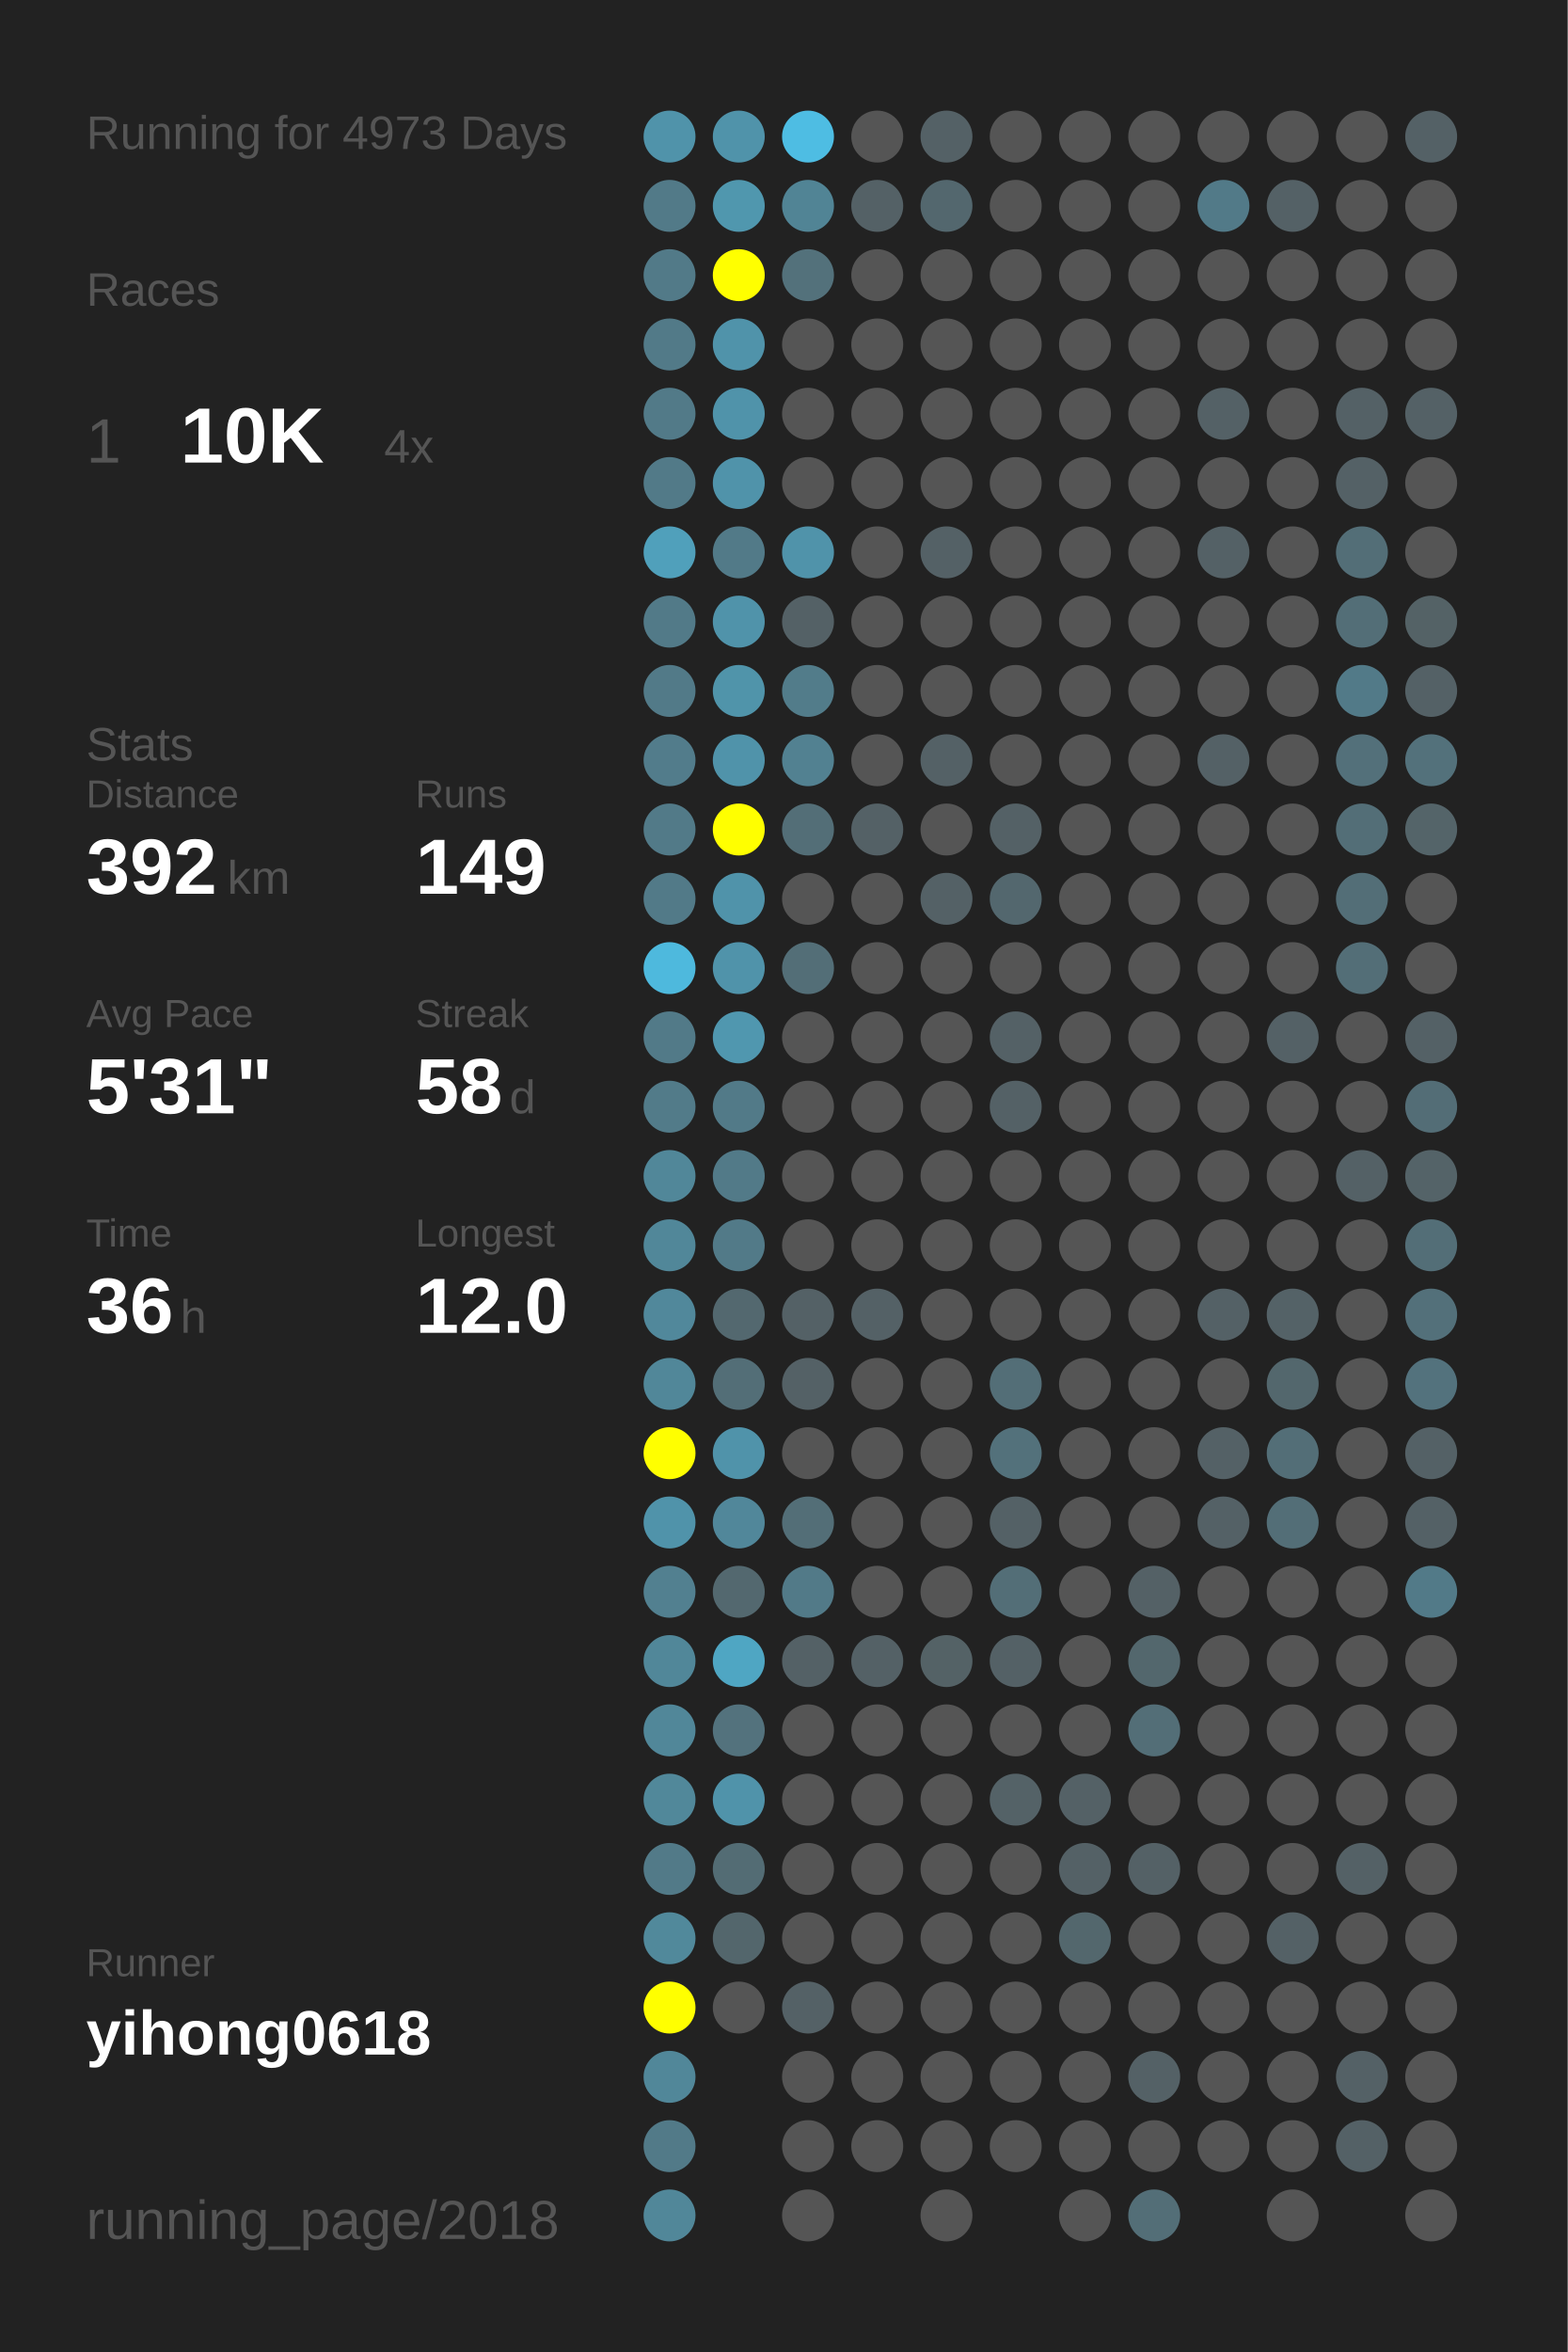
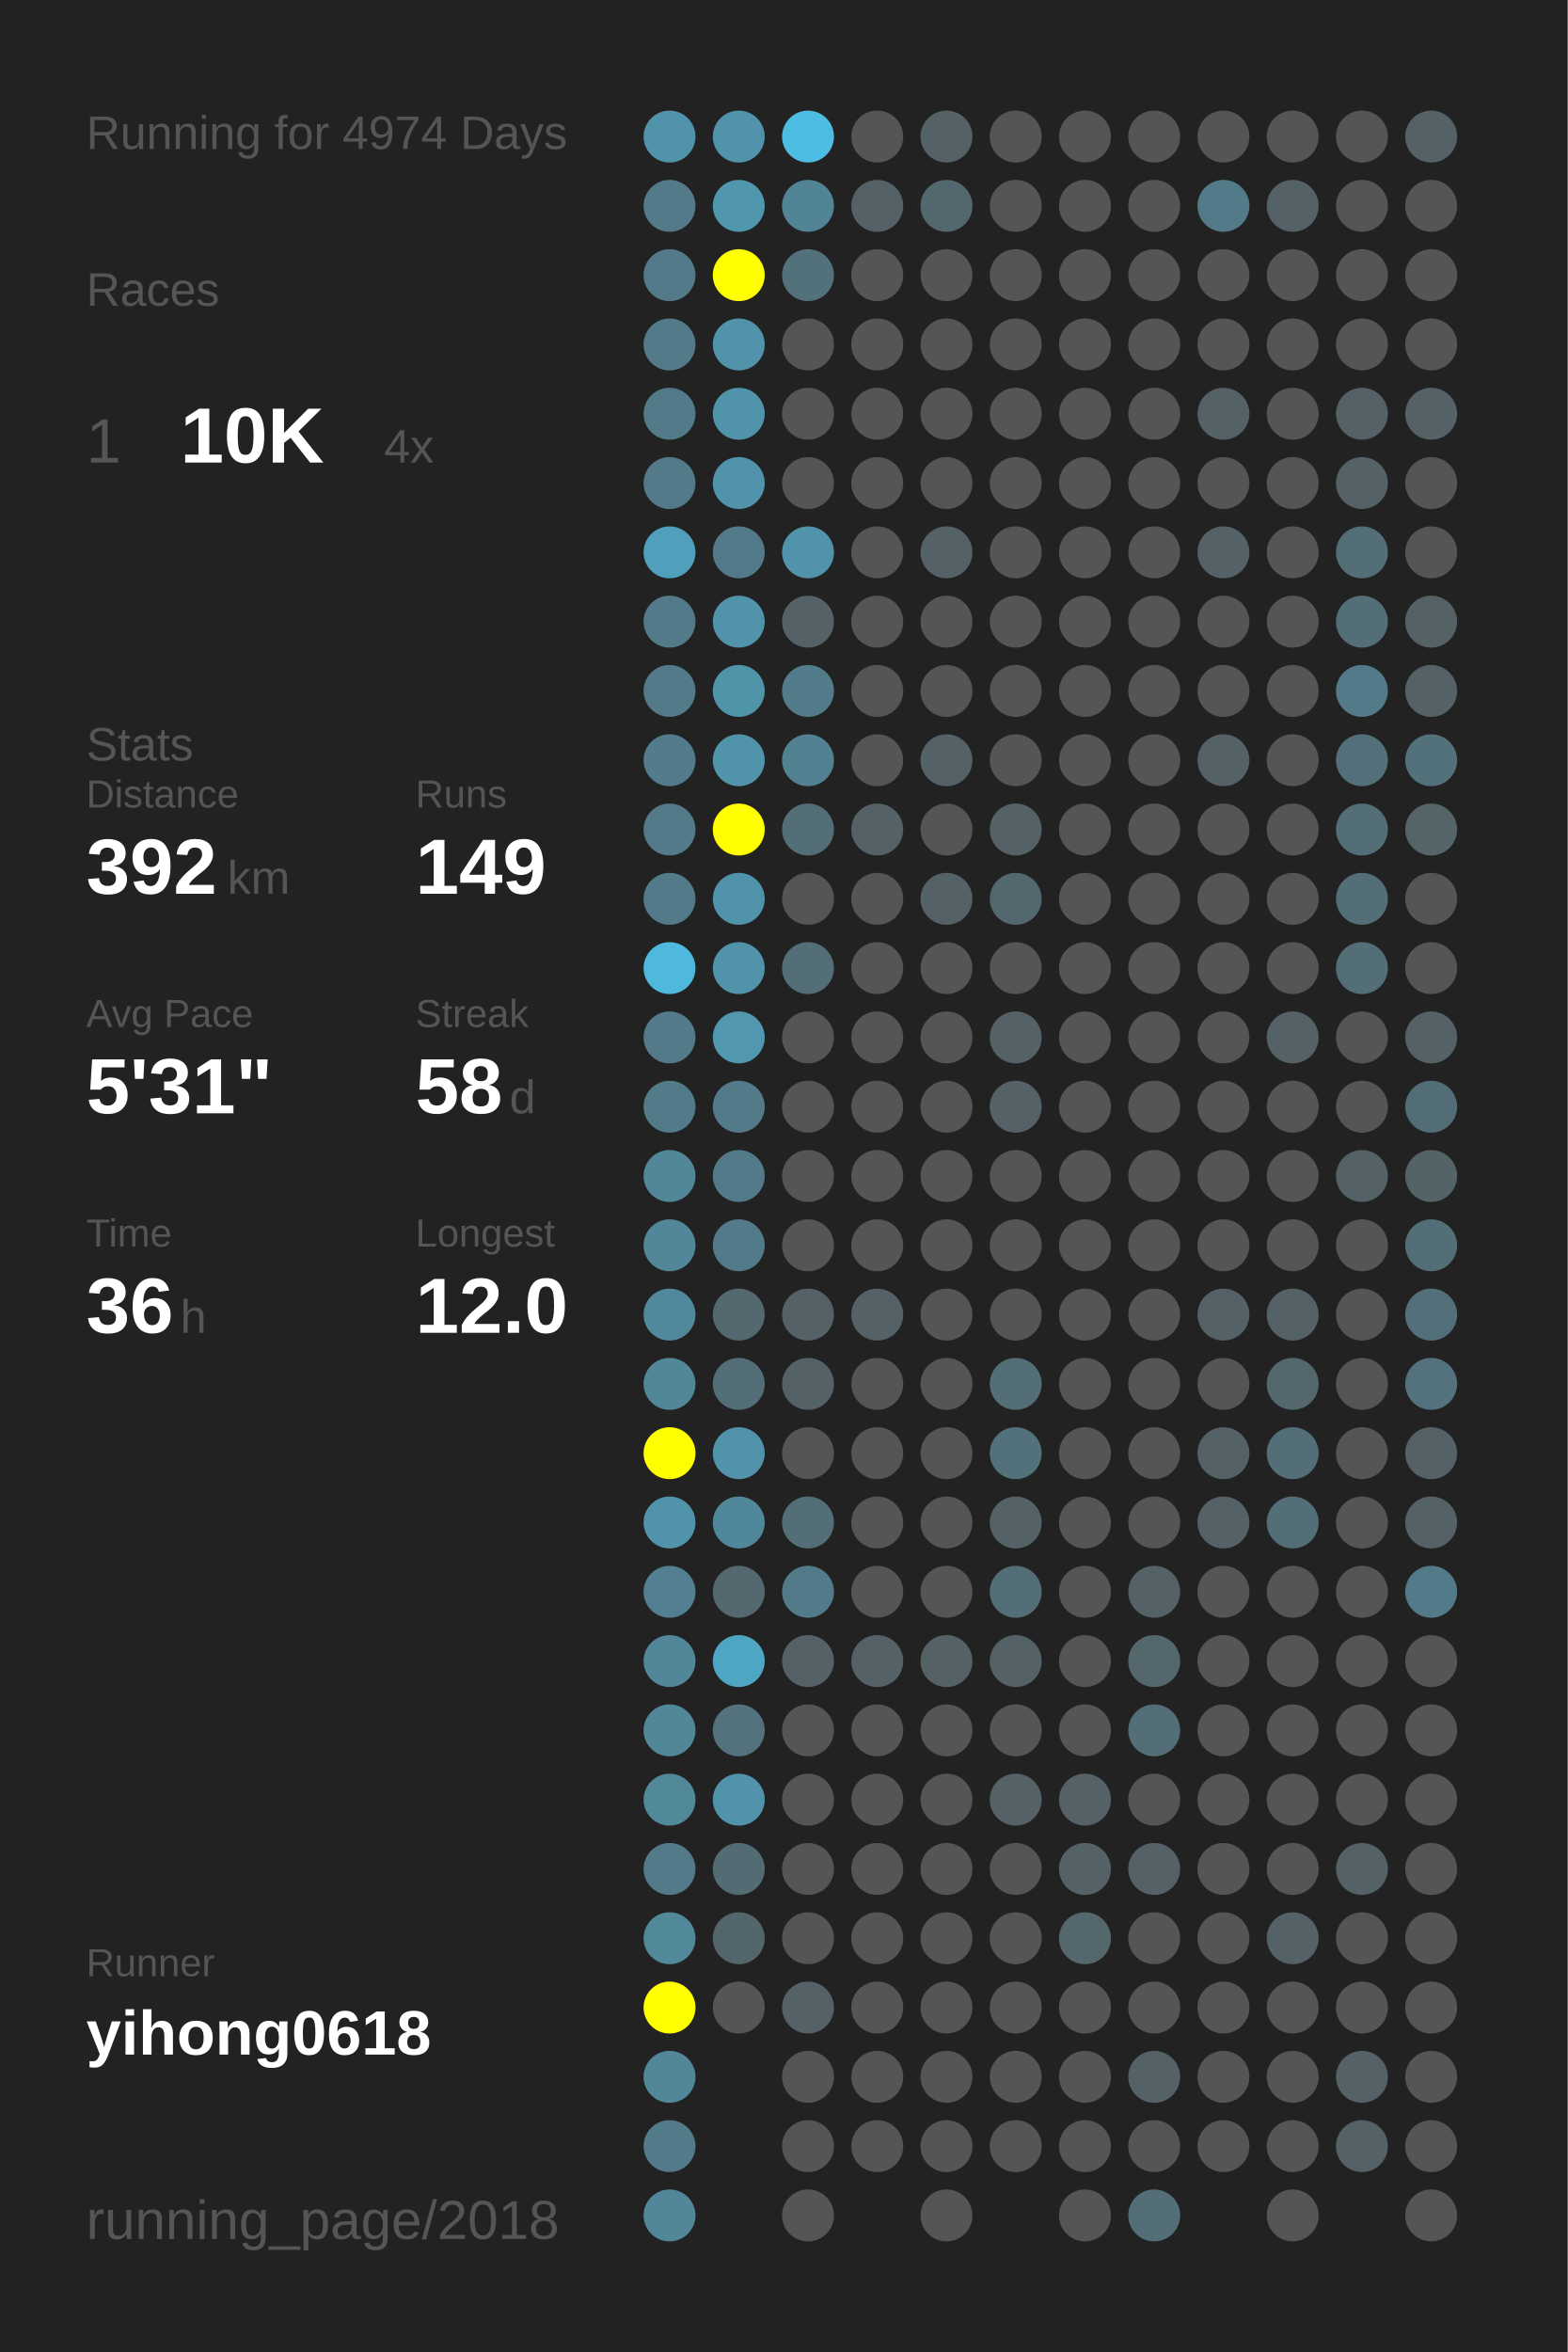
<svg xmlns="http://www.w3.org/2000/svg" baseProfile="full" height="300mm" version="1.1" viewBox="0,0,200,300" width="200mm">
  <defs />
  <rect fill="#222222" height="300" width="200" x="0" y="0" />
-   <text fill="#555555" style="font-size:6px; font-family:Arial;" x="11" y="19">Running for 4973 Days</text>
+   <text fill="#555555" style="font-size:6px; font-family:Arial;" x="11" y="19">Running for 4974 Days</text>
  <text fill="#555555" style="font-size:6px; font-family:Arial;" x="11" y="39">Races</text>
  <text fill="#555555" style="font-size:8px; font-family:Arial;" x="11" y="59">1</text>
  <text fill="#FFFFFF" style="font-size:10px; font-family:Arial; font-weight:bold;" x="23" y="59">10K</text>
  <text fill="#555555" style="font-size:6px; font-family:Arial;" x="49" y="59">4x</text>
  <text fill="#555555" style="font-size:6px; font-family:Arial;" x="11" y="97">Stats</text>
  <text fill="#555555" style="font-size:5px; font-family:Arial;" x="11" y="103">Distance</text>
  <text fill="#FFFFFF" style="font-size:10px; font-family:Arial; font-weight:bold;" x="11" y="114">392</text>
  <text fill="#555555" style="font-size:6px; font-family:Arial;" x="29" y="114">km</text>
  <text fill="#555555" style="font-size:5px; font-family:Arial;" x="53" y="103">Runs</text>
  <text fill="#FFFFFF" style="font-size:10px; font-family:Arial; font-weight:bold;" x="53" y="114">149</text>
  <text fill="#555555" style="font-size:5px; font-family:Arial;" x="11" y="131">Avg Pace</text>
  <text fill="#FFFFFF" style="font-size:10px; font-family:Arial; font-weight:bold;" x="11" y="142">5'31"</text>
  <text fill="#555555" style="font-size:5px; font-family:Arial;" x="53" y="131">Streak</text>
  <text fill="#FFFFFF" style="font-size:10px; font-family:Arial; font-weight:bold;" x="53" y="142">58</text>
  <text fill="#555555" style="font-size:6px; font-family:Arial;" x="65" y="142">d</text>
  <text fill="#555555" style="font-size:5px; font-family:Arial;" x="11" y="159">Time</text>
  <text fill="#FFFFFF" style="font-size:10px; font-family:Arial; font-weight:bold;" x="11" y="170">36</text>
  <text fill="#555555" style="font-size:6px; font-family:Arial;" x="23" y="170">h</text>
  <text fill="#555555" style="font-size:5px; font-family:Arial;" x="53" y="159">Longest</text>
  <text fill="#FFFFFF" style="font-size:10px; font-family:Arial; font-weight:bold;" x="53" y="170">12.0</text>
  <text fill="#555555" style="font-size:5px; font-family:Arial;" x="11" y="252.065">Runner</text>
  <text fill="#FFFFFF" style="font-size:8px; font-family:Arial; font-weight:bold;" x="11" y="262.065">yihong0618</text>
  <text fill="#555555" style="font-size:7px; font-family:Arial;" x="11" y="285.581">running_page/2018</text>
  <circle cx="85.417" cy="17.419" fill="#5093aa" r="3.312" />
  <circle cx="85.417" cy="26.258" fill="#527a88" r="3.312" />
  <circle cx="85.417" cy="35.097" fill="#527a88" r="3.312" />
  <circle cx="85.417" cy="43.935" fill="#527a88" r="3.312" />
  <circle cx="85.417" cy="52.774" fill="#527a88" r="3.312" />
  <circle cx="85.417" cy="61.613" fill="#527a88" r="3.312" />
  <circle cx="85.417" cy="70.452" fill="#50a0bb" r="3.312" />
  <circle cx="85.417" cy="79.29" fill="#527a88" r="3.312" />
  <circle cx="85.417" cy="88.129" fill="#527a88" r="3.312" />
  <circle cx="85.417" cy="96.968" fill="#527c8b" r="3.312" />
  <circle cx="85.417" cy="105.806" fill="#527a88" r="3.312" />
  <circle cx="85.417" cy="114.645" fill="#527a88" r="3.312" />
  <circle cx="85.417" cy="123.484" fill="#4eb9dd" r="3.312" />
  <circle cx="85.417" cy="132.323" fill="#527a88" r="3.312" />
  <circle cx="85.417" cy="141.161" fill="#527b89" r="3.312" />
  <circle cx="85.417" cy="150" fill="#518799" r="3.312" />
  <circle cx="85.417" cy="158.839" fill="#518799" r="3.312" />
  <circle cx="85.417" cy="167.677" fill="#51889b" r="3.312" />
  <circle cx="85.417" cy="176.516" fill="#518799" r="3.312" />
  <circle cx="85.417" cy="185.355" fill="#FFFF00" r="3.312" />
  <circle cx="85.417" cy="194.194" fill="#5093aa" r="3.312" />
  <circle cx="85.417" cy="203.032" fill="#528090" r="3.312" />
  <circle cx="85.417" cy="211.871" fill="#518799" r="3.312" />
  <circle cx="85.417" cy="220.71" fill="#518799" r="3.312" />
  <circle cx="85.417" cy="229.548" fill="#51889a" r="3.312" />
  <circle cx="85.417" cy="238.387" fill="#527a88" r="3.312" />
  <circle cx="85.417" cy="247.226" fill="#51899b" r="3.312" />
  <circle cx="85.417" cy="256.065" fill="#FFFF00" r="3.312" />
  <circle cx="85.417" cy="264.903" fill="#518799" r="3.312" />
  <circle cx="85.417" cy="273.742" fill="#527a88" r="3.312" />
  <circle cx="85.417" cy="282.581" fill="#518799" r="3.312" />
  <circle cx="94.25" cy="17.419" fill="#5093aa" r="3.312" />
  <circle cx="94.25" cy="26.258" fill="#5097ae" r="3.312" />
  <circle cx="94.25" cy="35.097" fill="#FFFF00" r="3.312" />
  <circle cx="94.25" cy="43.935" fill="#5093aa" r="3.312" />
  <circle cx="94.25" cy="52.774" fill="#5093aa" r="3.312" />
  <circle cx="94.25" cy="61.613" fill="#5093aa" r="3.312" />
  <circle cx="94.25" cy="70.452" fill="#527a88" r="3.312" />
  <circle cx="94.25" cy="79.29" fill="#5093aa" r="3.312" />
  <circle cx="94.25" cy="88.129" fill="#5094aa" r="3.312" />
  <circle cx="94.25" cy="96.968" fill="#5093aa" r="3.312" />
  <circle cx="94.25" cy="105.806" fill="#FFFF00" r="3.312" />
  <circle cx="94.25" cy="114.645" fill="#5093aa" r="3.312" />
  <circle cx="94.25" cy="123.484" fill="#5093aa" r="3.312" />
  <circle cx="94.25" cy="132.323" fill="#5097af" r="3.312" />
  <circle cx="94.25" cy="141.161" fill="#527a88" r="3.312" />
  <circle cx="94.25" cy="150" fill="#527a88" r="3.312" />
  <circle cx="94.25" cy="158.839" fill="#527a88" r="3.312" />
  <circle cx="94.25" cy="167.677" fill="#53686f" r="3.312" />
  <circle cx="94.25" cy="176.516" fill="#536e77" r="3.312" />
  <circle cx="94.25" cy="185.355" fill="#5093aa" r="3.312" />
  <circle cx="94.25" cy="194.194" fill="#51879a" r="3.312" />
  <circle cx="94.25" cy="203.032" fill="#53686f" r="3.312" />
  <circle cx="94.25" cy="211.871" fill="#4fa6c3" r="3.312" />
  <circle cx="94.25" cy="220.71" fill="#53727d" r="3.312" />
  <circle cx="94.25" cy="229.548" fill="#5093aa" r="3.312" />
  <circle cx="94.25" cy="238.387" fill="#536c74" r="3.312" />
  <circle cx="94.25" cy="247.226" fill="#53666c" r="3.312" />
  <circle cx="94.25" cy="256.065" fill="#555555" r="3.312" />
  <circle cx="103.083" cy="17.419" fill="#4ebde3" r="3.312" />
  <circle cx="103.083" cy="26.258" fill="#518495" r="3.312" />
  <circle cx="103.083" cy="35.097" fill="#53717b" r="3.312" />
  <circle cx="103.083" cy="43.935" fill="#555555" r="3.312" />
  <circle cx="103.083" cy="52.774" fill="#555555" r="3.312" />
  <circle cx="103.083" cy="61.613" fill="#555555" r="3.312" />
  <circle cx="103.083" cy="70.452" fill="#5093aa" r="3.312" />
  <circle cx="103.083" cy="79.29" fill="#546166" r="3.312" />
  <circle cx="103.083" cy="88.129" fill="#527c8a" r="3.312" />
  <circle cx="103.083" cy="96.968" fill="#528191" r="3.312" />
  <circle cx="103.083" cy="105.806" fill="#536e77" r="3.312" />
  <circle cx="103.083" cy="114.645" fill="#555555" r="3.312" />
  <circle cx="103.083" cy="123.484" fill="#536e77" r="3.312" />
  <circle cx="103.083" cy="132.323" fill="#555555" r="3.312" />
  <circle cx="103.083" cy="141.161" fill="#555555" r="3.312" />
  <circle cx="103.083" cy="150" fill="#555555" r="3.312" />
  <circle cx="103.083" cy="158.839" fill="#555555" r="3.312" />
  <circle cx="103.083" cy="167.677" fill="#546166" r="3.312" />
  <circle cx="103.083" cy="176.516" fill="#546166" r="3.312" />
  <circle cx="103.083" cy="185.355" fill="#555555" r="3.312" />
  <circle cx="103.083" cy="194.194" fill="#536e77" r="3.312" />
  <circle cx="103.083" cy="203.032" fill="#527a88" r="3.312" />
  <circle cx="103.083" cy="211.871" fill="#546166" r="3.312" />
  <circle cx="103.083" cy="220.71" fill="#555555" r="3.312" />
  <circle cx="103.083" cy="229.548" fill="#555555" r="3.312" />
  <circle cx="103.083" cy="238.387" fill="#555555" r="3.312" />
  <circle cx="103.083" cy="247.226" fill="#555555" r="3.312" />
  <circle cx="103.083" cy="256.065" fill="#546166" r="3.312" />
  <circle cx="103.083" cy="264.903" fill="#555555" r="3.312" />
  <circle cx="103.083" cy="273.742" fill="#555555" r="3.312" />
  <circle cx="103.083" cy="282.581" fill="#555555" r="3.312" />
  <circle cx="111.917" cy="17.419" fill="#555555" r="3.312" />
  <circle cx="111.917" cy="26.258" fill="#546166" r="3.312" />
  <circle cx="111.917" cy="35.097" fill="#555555" r="3.312" />
  <circle cx="111.917" cy="43.935" fill="#555555" r="3.312" />
  <circle cx="111.917" cy="52.774" fill="#555555" r="3.312" />
  <circle cx="111.917" cy="61.613" fill="#555555" r="3.312" />
  <circle cx="111.917" cy="70.452" fill="#555555" r="3.312" />
  <circle cx="111.917" cy="79.29" fill="#555555" r="3.312" />
  <circle cx="111.917" cy="88.129" fill="#555555" r="3.312" />
  <circle cx="111.917" cy="96.968" fill="#555555" r="3.312" />
  <circle cx="111.917" cy="105.806" fill="#546166" r="3.312" />
  <circle cx="111.917" cy="114.645" fill="#555555" r="3.312" />
  <circle cx="111.917" cy="123.484" fill="#555555" r="3.312" />
  <circle cx="111.917" cy="132.323" fill="#555555" r="3.312" />
  <circle cx="111.917" cy="141.161" fill="#555555" r="3.312" />
  <circle cx="111.917" cy="150" fill="#555555" r="3.312" />
  <circle cx="111.917" cy="158.839" fill="#555555" r="3.312" />
  <circle cx="111.917" cy="167.677" fill="#546166" r="3.312" />
  <circle cx="111.917" cy="176.516" fill="#555555" r="3.312" />
  <circle cx="111.917" cy="185.355" fill="#555555" r="3.312" />
  <circle cx="111.917" cy="194.194" fill="#555555" r="3.312" />
  <circle cx="111.917" cy="203.032" fill="#555555" r="3.312" />
  <circle cx="111.917" cy="211.871" fill="#546166" r="3.312" />
  <circle cx="111.917" cy="220.71" fill="#555555" r="3.312" />
  <circle cx="111.917" cy="229.548" fill="#555555" r="3.312" />
  <circle cx="111.917" cy="238.387" fill="#555555" r="3.312" />
  <circle cx="111.917" cy="247.226" fill="#555555" r="3.312" />
  <circle cx="111.917" cy="256.065" fill="#555555" r="3.312" />
  <circle cx="111.917" cy="264.903" fill="#555555" r="3.312" />
  <circle cx="111.917" cy="273.742" fill="#555555" r="3.312" />
  <circle cx="120.75" cy="17.419" fill="#546166" r="3.312" />
  <circle cx="120.75" cy="26.258" fill="#53676e" r="3.312" />
  <circle cx="120.75" cy="35.097" fill="#555555" r="3.312" />
  <circle cx="120.75" cy="43.935" fill="#555555" r="3.312" />
  <circle cx="120.75" cy="52.774" fill="#555555" r="3.312" />
  <circle cx="120.75" cy="61.613" fill="#555555" r="3.312" />
  <circle cx="120.75" cy="70.452" fill="#546166" r="3.312" />
  <circle cx="120.75" cy="79.29" fill="#555555" r="3.312" />
  <circle cx="120.75" cy="88.129" fill="#555555" r="3.312" />
  <circle cx="120.75" cy="96.968" fill="#546166" r="3.312" />
  <circle cx="120.75" cy="105.806" fill="#555555" r="3.312" />
  <circle cx="120.75" cy="114.645" fill="#546166" r="3.312" />
  <circle cx="120.75" cy="123.484" fill="#555555" r="3.312" />
  <circle cx="120.75" cy="132.323" fill="#555555" r="3.312" />
  <circle cx="120.75" cy="141.161" fill="#555555" r="3.312" />
  <circle cx="120.75" cy="150" fill="#555555" r="3.312" />
  <circle cx="120.75" cy="158.839" fill="#555555" r="3.312" />
  <circle cx="120.75" cy="167.677" fill="#555555" r="3.312" />
  <circle cx="120.75" cy="176.516" fill="#555555" r="3.312" />
  <circle cx="120.75" cy="185.355" fill="#555555" r="3.312" />
  <circle cx="120.75" cy="194.194" fill="#555555" r="3.312" />
  <circle cx="120.75" cy="203.032" fill="#555555" r="3.312" />
  <circle cx="120.75" cy="211.871" fill="#546266" r="3.312" />
  <circle cx="120.75" cy="220.71" fill="#555555" r="3.312" />
  <circle cx="120.75" cy="229.548" fill="#555555" r="3.312" />
  <circle cx="120.75" cy="238.387" fill="#555555" r="3.312" />
  <circle cx="120.75" cy="247.226" fill="#555555" r="3.312" />
  <circle cx="120.75" cy="256.065" fill="#555555" r="3.312" />
  <circle cx="120.75" cy="264.903" fill="#555555" r="3.312" />
  <circle cx="120.75" cy="273.742" fill="#555555" r="3.312" />
  <circle cx="120.75" cy="282.581" fill="#555555" r="3.312" />
  <circle cx="129.583" cy="17.419" fill="#555555" r="3.312" />
  <circle cx="129.583" cy="26.258" fill="#555555" r="3.312" />
  <circle cx="129.583" cy="35.097" fill="#555555" r="3.312" />
  <circle cx="129.583" cy="43.935" fill="#555555" r="3.312" />
  <circle cx="129.583" cy="52.774" fill="#555555" r="3.312" />
  <circle cx="129.583" cy="61.613" fill="#555555" r="3.312" />
  <circle cx="129.583" cy="70.452" fill="#555555" r="3.312" />
  <circle cx="129.583" cy="79.29" fill="#555555" r="3.312" />
  <circle cx="129.583" cy="88.129" fill="#555555" r="3.312" />
  <circle cx="129.583" cy="96.968" fill="#555555" r="3.312" />
  <circle cx="129.583" cy="105.806" fill="#546166" r="3.312" />
  <circle cx="129.583" cy="114.645" fill="#53676e" r="3.312" />
  <circle cx="129.583" cy="123.484" fill="#555555" r="3.312" />
  <circle cx="129.583" cy="132.323" fill="#546166" r="3.312" />
  <circle cx="129.583" cy="141.161" fill="#546166" r="3.312" />
  <circle cx="129.583" cy="150" fill="#555555" r="3.312" />
  <circle cx="129.583" cy="158.839" fill="#555555" r="3.312" />
  <circle cx="129.583" cy="167.677" fill="#555555" r="3.312" />
  <circle cx="129.583" cy="176.516" fill="#536e77" r="3.312" />
  <circle cx="129.583" cy="185.355" fill="#53717b" r="3.312" />
  <circle cx="129.583" cy="194.194" fill="#546166" r="3.312" />
  <circle cx="129.583" cy="203.032" fill="#536e77" r="3.312" />
  <circle cx="129.583" cy="211.871" fill="#546166" r="3.312" />
  <circle cx="129.583" cy="220.71" fill="#555555" r="3.312" />
  <circle cx="129.583" cy="229.548" fill="#546267" r="3.312" />
  <circle cx="129.583" cy="238.387" fill="#555555" r="3.312" />
  <circle cx="129.583" cy="247.226" fill="#555555" r="3.312" />
  <circle cx="129.583" cy="256.065" fill="#555555" r="3.312" />
  <circle cx="129.583" cy="264.903" fill="#555555" r="3.312" />
  <circle cx="129.583" cy="273.742" fill="#555555" r="3.312" />
  <circle cx="138.417" cy="17.419" fill="#555555" r="3.312" />
  <circle cx="138.417" cy="26.258" fill="#555555" r="3.312" />
  <circle cx="138.417" cy="35.097" fill="#555555" r="3.312" />
  <circle cx="138.417" cy="43.935" fill="#555555" r="3.312" />
  <circle cx="138.417" cy="52.774" fill="#555555" r="3.312" />
  <circle cx="138.417" cy="61.613" fill="#555555" r="3.312" />
  <circle cx="138.417" cy="70.452" fill="#555555" r="3.312" />
  <circle cx="138.417" cy="79.29" fill="#555555" r="3.312" />
  <circle cx="138.417" cy="88.129" fill="#555555" r="3.312" />
  <circle cx="138.417" cy="96.968" fill="#555555" r="3.312" />
  <circle cx="138.417" cy="105.806" fill="#555555" r="3.312" />
  <circle cx="138.417" cy="114.645" fill="#555555" r="3.312" />
  <circle cx="138.417" cy="123.484" fill="#555555" r="3.312" />
  <circle cx="138.417" cy="132.323" fill="#555555" r="3.312" />
  <circle cx="138.417" cy="141.161" fill="#555555" r="3.312" />
  <circle cx="138.417" cy="150" fill="#555555" r="3.312" />
  <circle cx="138.417" cy="158.839" fill="#555555" r="3.312" />
  <circle cx="138.417" cy="167.677" fill="#555555" r="3.312" />
  <circle cx="138.417" cy="176.516" fill="#555555" r="3.312" />
  <circle cx="138.417" cy="185.355" fill="#555555" r="3.312" />
  <circle cx="138.417" cy="194.194" fill="#555555" r="3.312" />
  <circle cx="138.417" cy="203.032" fill="#555555" r="3.312" />
  <circle cx="138.417" cy="211.871" fill="#555555" r="3.312" />
  <circle cx="138.417" cy="220.71" fill="#555555" r="3.312" />
  <circle cx="138.417" cy="229.548" fill="#546166" r="3.312" />
  <circle cx="138.417" cy="238.387" fill="#546166" r="3.312" />
  <circle cx="138.417" cy="247.226" fill="#53676d" r="3.312" />
  <circle cx="138.417" cy="256.065" fill="#555555" r="3.312" />
  <circle cx="138.417" cy="264.903" fill="#555555" r="3.312" />
  <circle cx="138.417" cy="273.742" fill="#555555" r="3.312" />
  <circle cx="138.417" cy="282.581" fill="#555555" r="3.312" />
  <circle cx="147.25" cy="17.419" fill="#555555" r="3.312" />
  <circle cx="147.25" cy="26.258" fill="#555555" r="3.312" />
  <circle cx="147.25" cy="35.097" fill="#555555" r="3.312" />
  <circle cx="147.25" cy="43.935" fill="#555555" r="3.312" />
  <circle cx="147.25" cy="52.774" fill="#555555" r="3.312" />
  <circle cx="147.25" cy="61.613" fill="#555555" r="3.312" />
  <circle cx="147.25" cy="70.452" fill="#555555" r="3.312" />
  <circle cx="147.25" cy="79.29" fill="#555555" r="3.312" />
  <circle cx="147.25" cy="88.129" fill="#555555" r="3.312" />
  <circle cx="147.25" cy="96.968" fill="#555555" r="3.312" />
  <circle cx="147.25" cy="105.806" fill="#555555" r="3.312" />
  <circle cx="147.25" cy="114.645" fill="#555555" r="3.312" />
  <circle cx="147.25" cy="123.484" fill="#555555" r="3.312" />
  <circle cx="147.25" cy="132.323" fill="#555555" r="3.312" />
  <circle cx="147.25" cy="141.161" fill="#555555" r="3.312" />
  <circle cx="147.25" cy="150" fill="#555555" r="3.312" />
  <circle cx="147.25" cy="158.839" fill="#555555" r="3.312" />
  <circle cx="147.25" cy="167.677" fill="#555555" r="3.312" />
  <circle cx="147.25" cy="176.516" fill="#555555" r="3.312" />
  <circle cx="147.25" cy="185.355" fill="#555555" r="3.312" />
  <circle cx="147.25" cy="194.194" fill="#555555" r="3.312" />
  <circle cx="147.25" cy="203.032" fill="#546166" r="3.312" />
  <circle cx="147.25" cy="211.871" fill="#53676d" r="3.312" />
  <circle cx="147.25" cy="220.71" fill="#536e77" r="3.312" />
  <circle cx="147.25" cy="229.548" fill="#555555" r="3.312" />
  <circle cx="147.25" cy="238.387" fill="#546166" r="3.312" />
  <circle cx="147.25" cy="247.226" fill="#555555" r="3.312" />
  <circle cx="147.25" cy="256.065" fill="#555555" r="3.312" />
  <circle cx="147.25" cy="264.903" fill="#546166" r="3.312" />
  <circle cx="147.25" cy="273.742" fill="#555555" r="3.312" />
  <circle cx="147.25" cy="282.581" fill="#536e77" r="3.312" />
  <circle cx="156.083" cy="17.419" fill="#555555" r="3.312" />
  <circle cx="156.083" cy="26.258" fill="#527a88" r="3.312" />
  <circle cx="156.083" cy="35.097" fill="#555555" r="3.312" />
  <circle cx="156.083" cy="43.935" fill="#555555" r="3.312" />
  <circle cx="156.083" cy="52.774" fill="#546166" r="3.312" />
  <circle cx="156.083" cy="61.613" fill="#555555" r="3.312" />
  <circle cx="156.083" cy="70.452" fill="#546166" r="3.312" />
  <circle cx="156.083" cy="79.29" fill="#555555" r="3.312" />
  <circle cx="156.083" cy="88.129" fill="#555555" r="3.312" />
  <circle cx="156.083" cy="96.968" fill="#546166" r="3.312" />
  <circle cx="156.083" cy="105.806" fill="#555555" r="3.312" />
  <circle cx="156.083" cy="114.645" fill="#555555" r="3.312" />
  <circle cx="156.083" cy="123.484" fill="#555555" r="3.312" />
  <circle cx="156.083" cy="132.323" fill="#555555" r="3.312" />
  <circle cx="156.083" cy="141.161" fill="#555555" r="3.312" />
  <circle cx="156.083" cy="150" fill="#555555" r="3.312" />
  <circle cx="156.083" cy="158.839" fill="#555555" r="3.312" />
  <circle cx="156.083" cy="167.677" fill="#546166" r="3.312" />
  <circle cx="156.083" cy="176.516" fill="#555555" r="3.312" />
  <circle cx="156.083" cy="185.355" fill="#546166" r="3.312" />
  <circle cx="156.083" cy="194.194" fill="#546166" r="3.312" />
  <circle cx="156.083" cy="203.032" fill="#555555" r="3.312" />
  <circle cx="156.083" cy="211.871" fill="#555555" r="3.312" />
  <circle cx="156.083" cy="220.71" fill="#555555" r="3.312" />
  <circle cx="156.083" cy="229.548" fill="#555555" r="3.312" />
  <circle cx="156.083" cy="238.387" fill="#555555" r="3.312" />
  <circle cx="156.083" cy="247.226" fill="#555555" r="3.312" />
  <circle cx="156.083" cy="256.065" fill="#555555" r="3.312" />
  <circle cx="156.083" cy="264.903" fill="#555555" r="3.312" />
  <circle cx="156.083" cy="273.742" fill="#555555" r="3.312" />
  <circle cx="164.917" cy="17.419" fill="#555555" r="3.312" />
  <circle cx="164.917" cy="26.258" fill="#546166" r="3.312" />
  <circle cx="164.917" cy="35.097" fill="#555555" r="3.312" />
  <circle cx="164.917" cy="43.935" fill="#555555" r="3.312" />
  <circle cx="164.917" cy="52.774" fill="#555555" r="3.312" />
  <circle cx="164.917" cy="61.613" fill="#555555" r="3.312" />
  <circle cx="164.917" cy="70.452" fill="#555555" r="3.312" />
  <circle cx="164.917" cy="79.29" fill="#555555" r="3.312" />
  <circle cx="164.917" cy="88.129" fill="#555555" r="3.312" />
  <circle cx="164.917" cy="96.968" fill="#555555" r="3.312" />
  <circle cx="164.917" cy="105.806" fill="#555555" r="3.312" />
  <circle cx="164.917" cy="114.645" fill="#555555" r="3.312" />
  <circle cx="164.917" cy="123.484" fill="#555555" r="3.312" />
  <circle cx="164.917" cy="132.323" fill="#546166" r="3.312" />
  <circle cx="164.917" cy="141.161" fill="#555555" r="3.312" />
  <circle cx="164.917" cy="150" fill="#555555" r="3.312" />
  <circle cx="164.917" cy="158.839" fill="#555555" r="3.312" />
  <circle cx="164.917" cy="167.677" fill="#546267" r="3.312" />
  <circle cx="164.917" cy="176.516" fill="#53676d" r="3.312" />
  <circle cx="164.917" cy="185.355" fill="#536e77" r="3.312" />
  <circle cx="164.917" cy="194.194" fill="#536e77" r="3.312" />
  <circle cx="164.917" cy="203.032" fill="#555555" r="3.312" />
  <circle cx="164.917" cy="211.871" fill="#555555" r="3.312" />
  <circle cx="164.917" cy="220.71" fill="#555555" r="3.312" />
  <circle cx="164.917" cy="229.548" fill="#555555" r="3.312" />
  <circle cx="164.917" cy="238.387" fill="#555555" r="3.312" />
  <circle cx="164.917" cy="247.226" fill="#546166" r="3.312" />
  <circle cx="164.917" cy="256.065" fill="#555555" r="3.312" />
  <circle cx="164.917" cy="264.903" fill="#555555" r="3.312" />
  <circle cx="164.917" cy="273.742" fill="#555555" r="3.312" />
  <circle cx="164.917" cy="282.581" fill="#555555" r="3.312" />
  <circle cx="173.75" cy="17.419" fill="#555555" r="3.312" />
  <circle cx="173.75" cy="26.258" fill="#555555" r="3.312" />
  <circle cx="173.75" cy="35.097" fill="#555555" r="3.312" />
  <circle cx="173.75" cy="43.935" fill="#555555" r="3.312" />
  <circle cx="173.75" cy="52.774" fill="#546166" r="3.312" />
  <circle cx="173.75" cy="61.613" fill="#546166" r="3.312" />
  <circle cx="173.75" cy="70.452" fill="#536e77" r="3.312" />
  <circle cx="173.75" cy="79.29" fill="#536e77" r="3.312" />
  <circle cx="173.75" cy="88.129" fill="#527a88" r="3.312" />
  <circle cx="173.75" cy="96.968" fill="#53707a" r="3.312" />
  <circle cx="173.75" cy="105.806" fill="#536e77" r="3.312" />
  <circle cx="173.75" cy="114.645" fill="#536e77" r="3.312" />
  <circle cx="173.75" cy="123.484" fill="#536e77" r="3.312" />
  <circle cx="173.75" cy="132.323" fill="#555555" r="3.312" />
  <circle cx="173.75" cy="141.161" fill="#555555" r="3.312" />
  <circle cx="173.75" cy="150" fill="#546166" r="3.312" />
  <circle cx="173.75" cy="158.839" fill="#555555" r="3.312" />
  <circle cx="173.75" cy="167.677" fill="#555555" r="3.312" />
  <circle cx="173.75" cy="176.516" fill="#555555" r="3.312" />
  <circle cx="173.75" cy="185.355" fill="#555555" r="3.312" />
  <circle cx="173.75" cy="194.194" fill="#555555" r="3.312" />
  <circle cx="173.75" cy="203.032" fill="#555555" r="3.312" />
  <circle cx="173.75" cy="211.871" fill="#555555" r="3.312" />
  <circle cx="173.75" cy="220.71" fill="#555555" r="3.312" />
  <circle cx="173.75" cy="229.548" fill="#555555" r="3.312" />
  <circle cx="173.75" cy="238.387" fill="#546166" r="3.312" />
  <circle cx="173.75" cy="247.226" fill="#555555" r="3.312" />
  <circle cx="173.75" cy="256.065" fill="#555555" r="3.312" />
  <circle cx="173.75" cy="264.903" fill="#546166" r="3.312" />
  <circle cx="173.75" cy="273.742" fill="#546166" r="3.312" />
  <circle cx="182.583" cy="17.419" fill="#546166" r="3.312" />
  <circle cx="182.583" cy="26.258" fill="#555555" r="3.312" />
  <circle cx="182.583" cy="35.097" fill="#555555" r="3.312" />
  <circle cx="182.583" cy="43.935" fill="#555555" r="3.312" />
  <circle cx="182.583" cy="52.774" fill="#546166" r="3.312" />
  <circle cx="182.583" cy="61.613" fill="#555555" r="3.312" />
  <circle cx="182.583" cy="70.452" fill="#555555" r="3.312" />
  <circle cx="182.583" cy="79.29" fill="#546266" r="3.312" />
  <circle cx="182.583" cy="88.129" fill="#546166" r="3.312" />
  <circle cx="182.583" cy="96.968" fill="#53717b" r="3.312" />
  <circle cx="182.583" cy="105.806" fill="#546469" r="3.312" />
  <circle cx="182.583" cy="114.645" fill="#555555" r="3.312" />
  <circle cx="182.583" cy="123.484" fill="#555555" r="3.312" />
  <circle cx="182.583" cy="132.323" fill="#546166" r="3.312" />
  <circle cx="182.583" cy="141.161" fill="#536d76" r="3.312" />
  <circle cx="182.583" cy="150" fill="#546368" r="3.312" />
  <circle cx="182.583" cy="158.839" fill="#536e77" r="3.312" />
  <circle cx="182.583" cy="167.677" fill="#53707a" r="3.312" />
  <circle cx="182.583" cy="176.516" fill="#53727d" r="3.312" />
  <circle cx="182.583" cy="185.355" fill="#546166" r="3.312" />
  <circle cx="182.583" cy="194.194" fill="#546166" r="3.312" />
  <circle cx="182.583" cy="203.032" fill="#527a88" r="3.312" />
  <circle cx="182.583" cy="211.871" fill="#555555" r="3.312" />
  <circle cx="182.583" cy="220.71" fill="#555555" r="3.312" />
  <circle cx="182.583" cy="229.548" fill="#555555" r="3.312" />
  <circle cx="182.583" cy="238.387" fill="#555555" r="3.312" />
  <circle cx="182.583" cy="247.226" fill="#555555" r="3.312" />
  <circle cx="182.583" cy="256.065" fill="#555555" r="3.312" />
  <circle cx="182.583" cy="264.903" fill="#555555" r="3.312" />
  <circle cx="182.583" cy="273.742" fill="#555555" r="3.312" />
  <circle cx="182.583" cy="282.581" fill="#555555" r="3.312" />
</svg>
